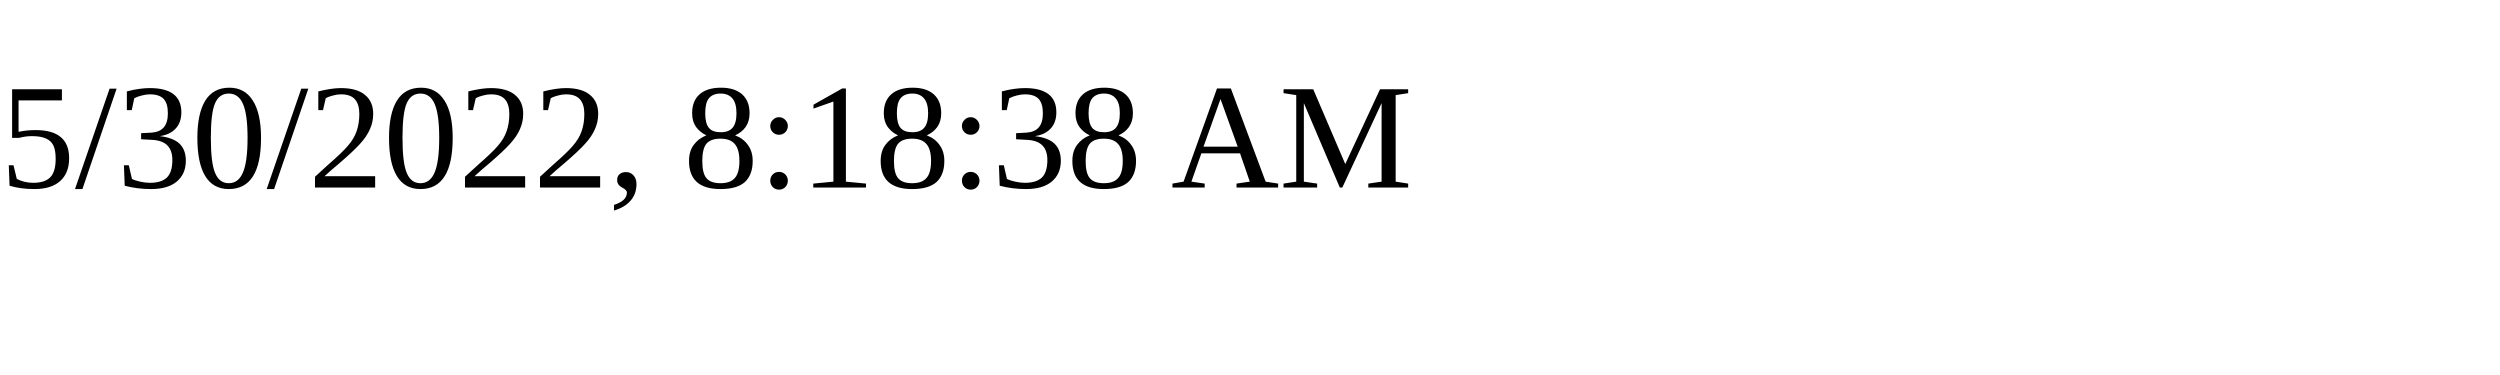
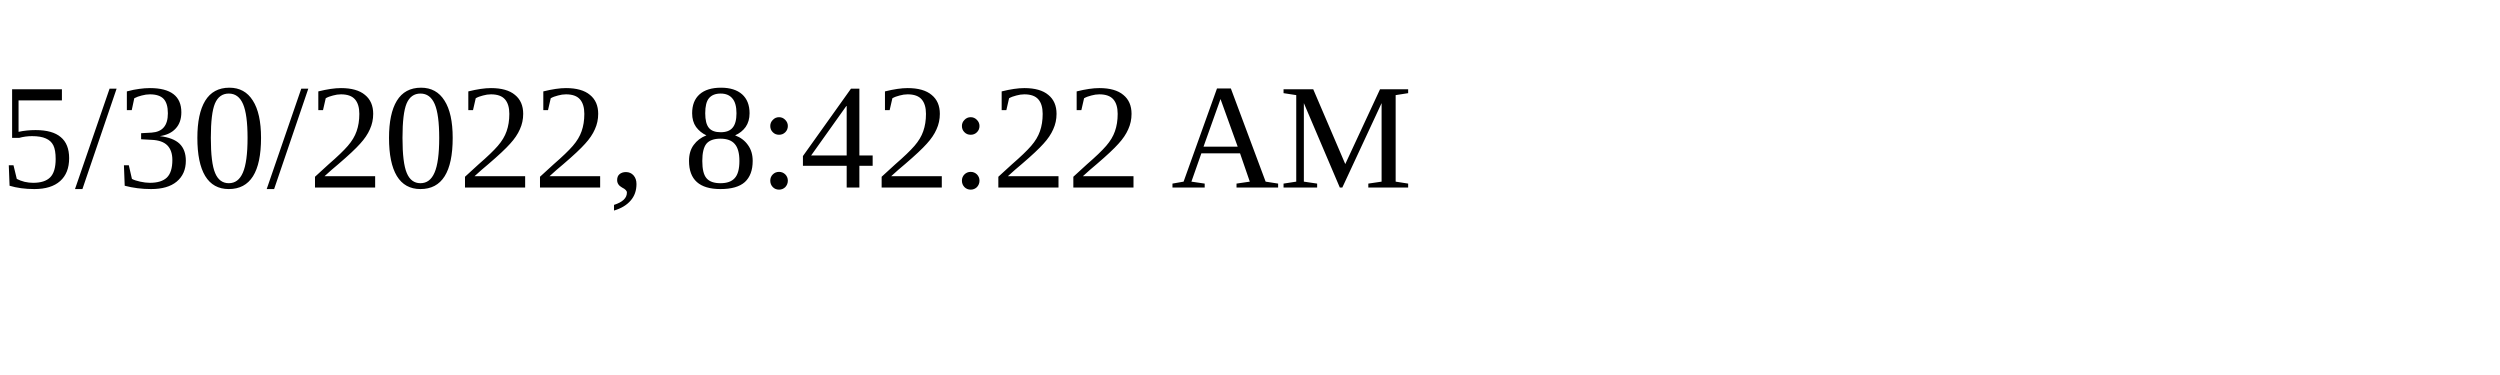
<svg xmlns="http://www.w3.org/2000/svg" height="30" width="200">
-   <text x="0" y="15">5/30/2022, 8:18:38 AM</text>
+   <text x="0" y="15">5/30/2022, 8:42:22 AM</text>
</svg>
